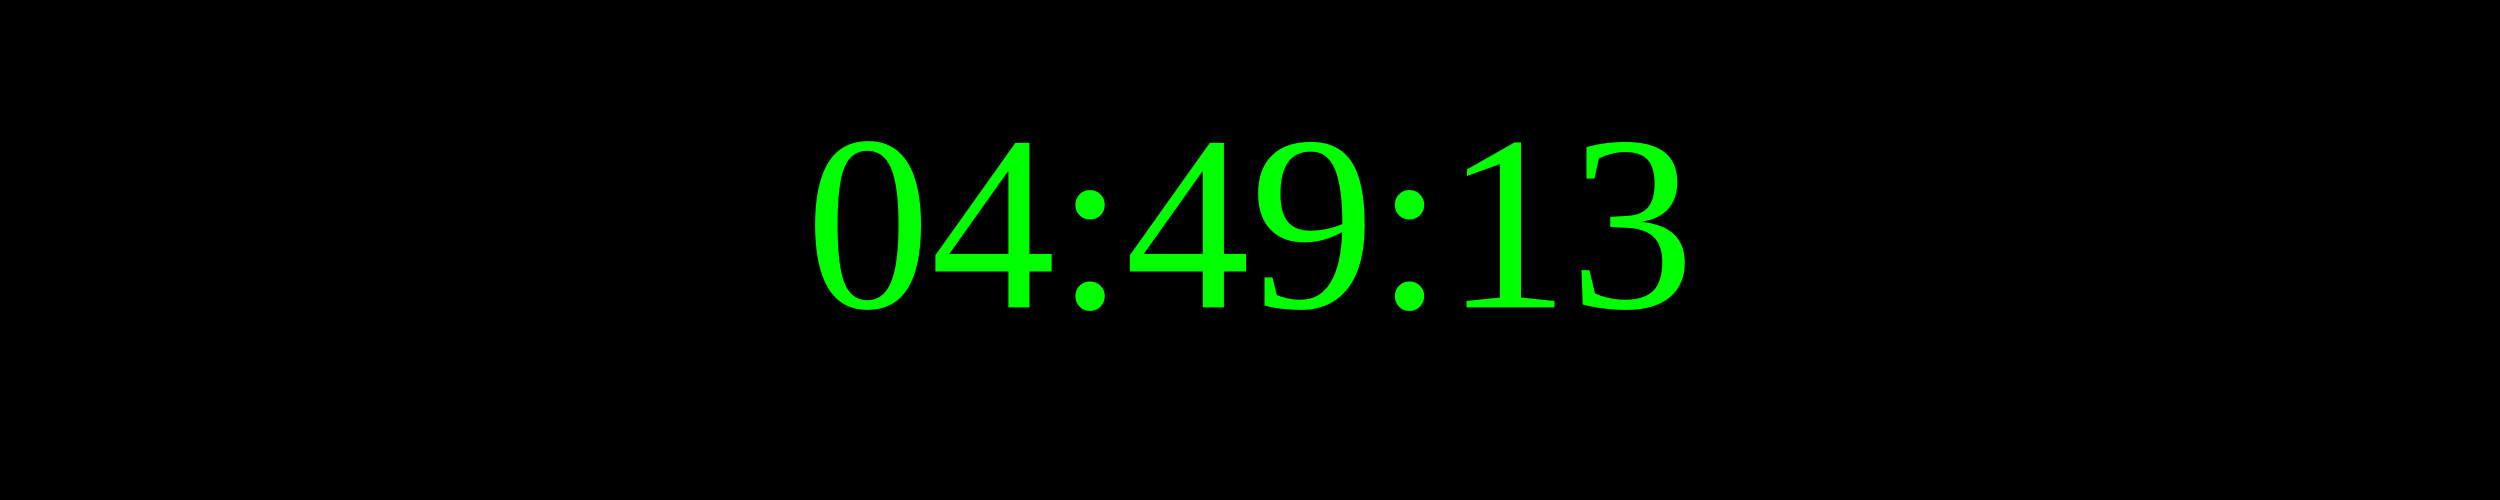
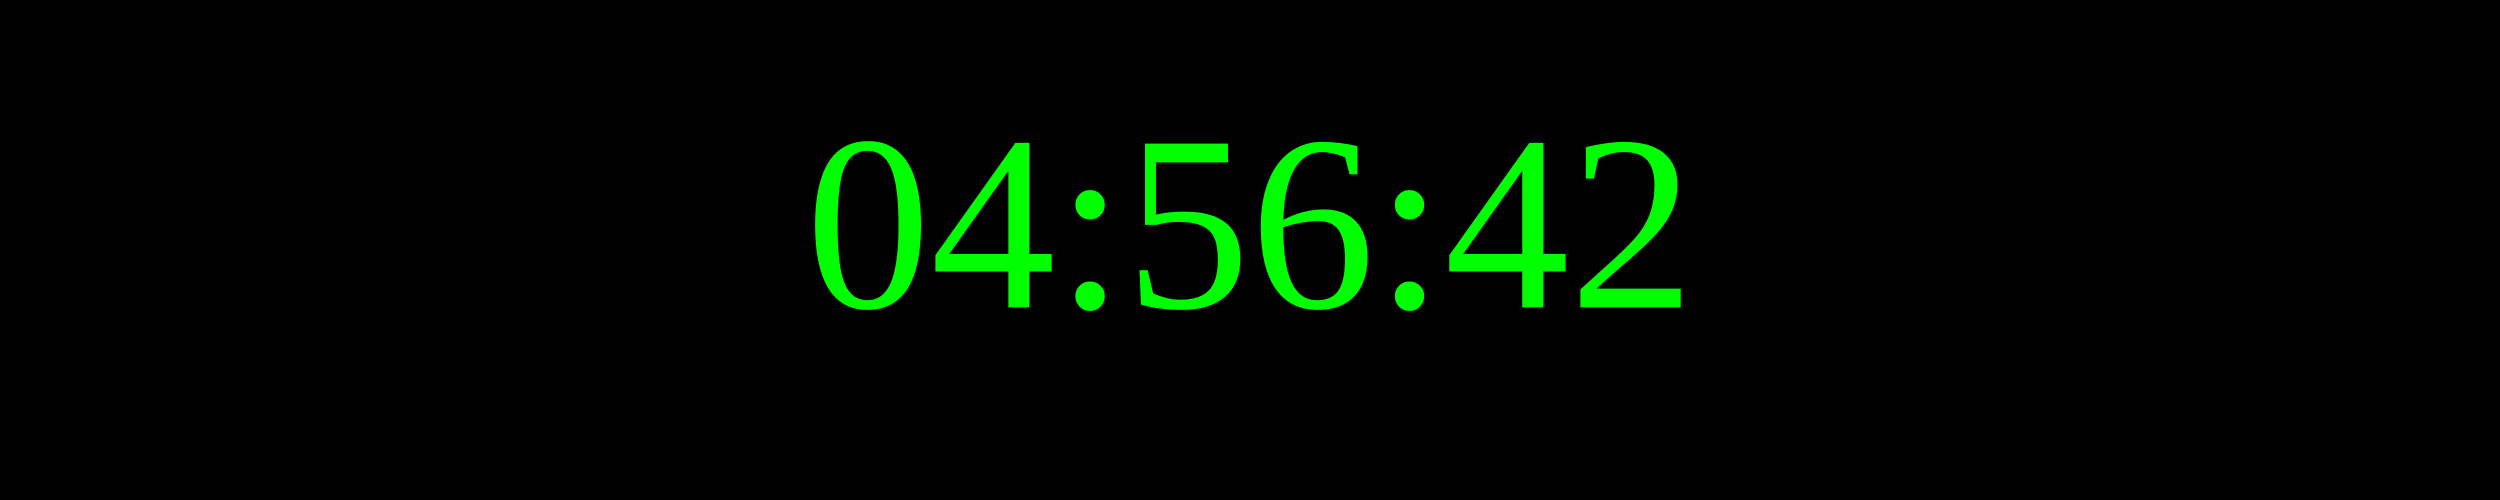
<svg xmlns="http://www.w3.org/2000/svg" width="250" height="50">
  <rect width="100%" height="100%" fill="black" />
  <text x="50%" y="50%" font-size="25" fill="lime" text-anchor="middle" dominant-baseline="middle">
- 04:49:13
+ 04:56:42
</text>
</svg>
